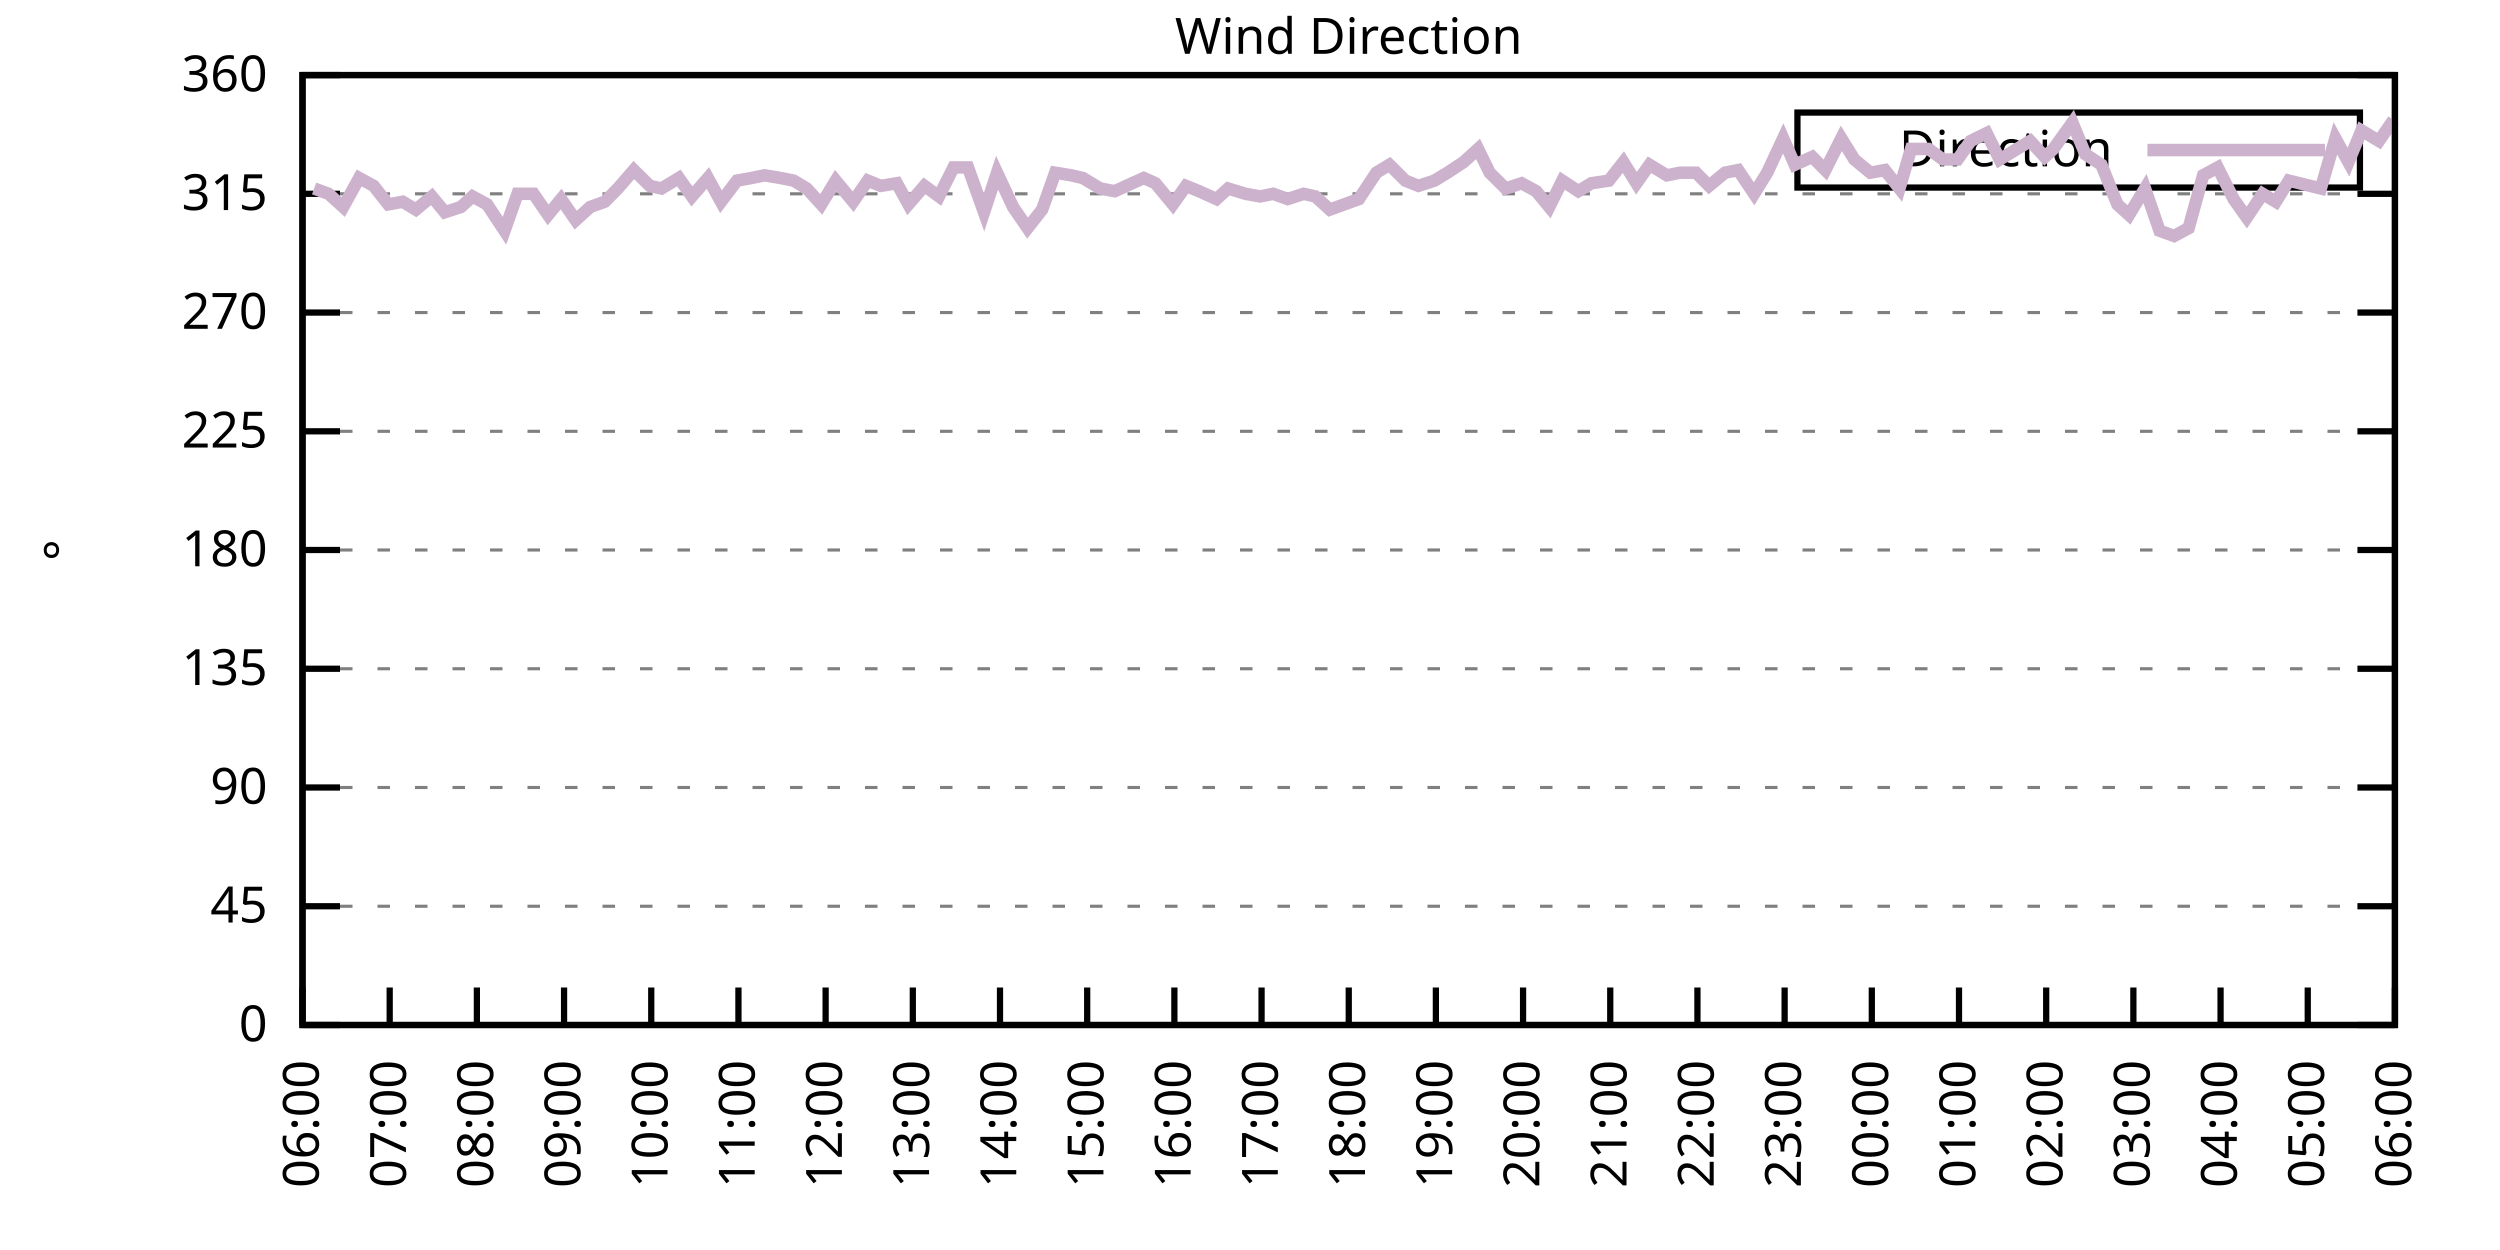
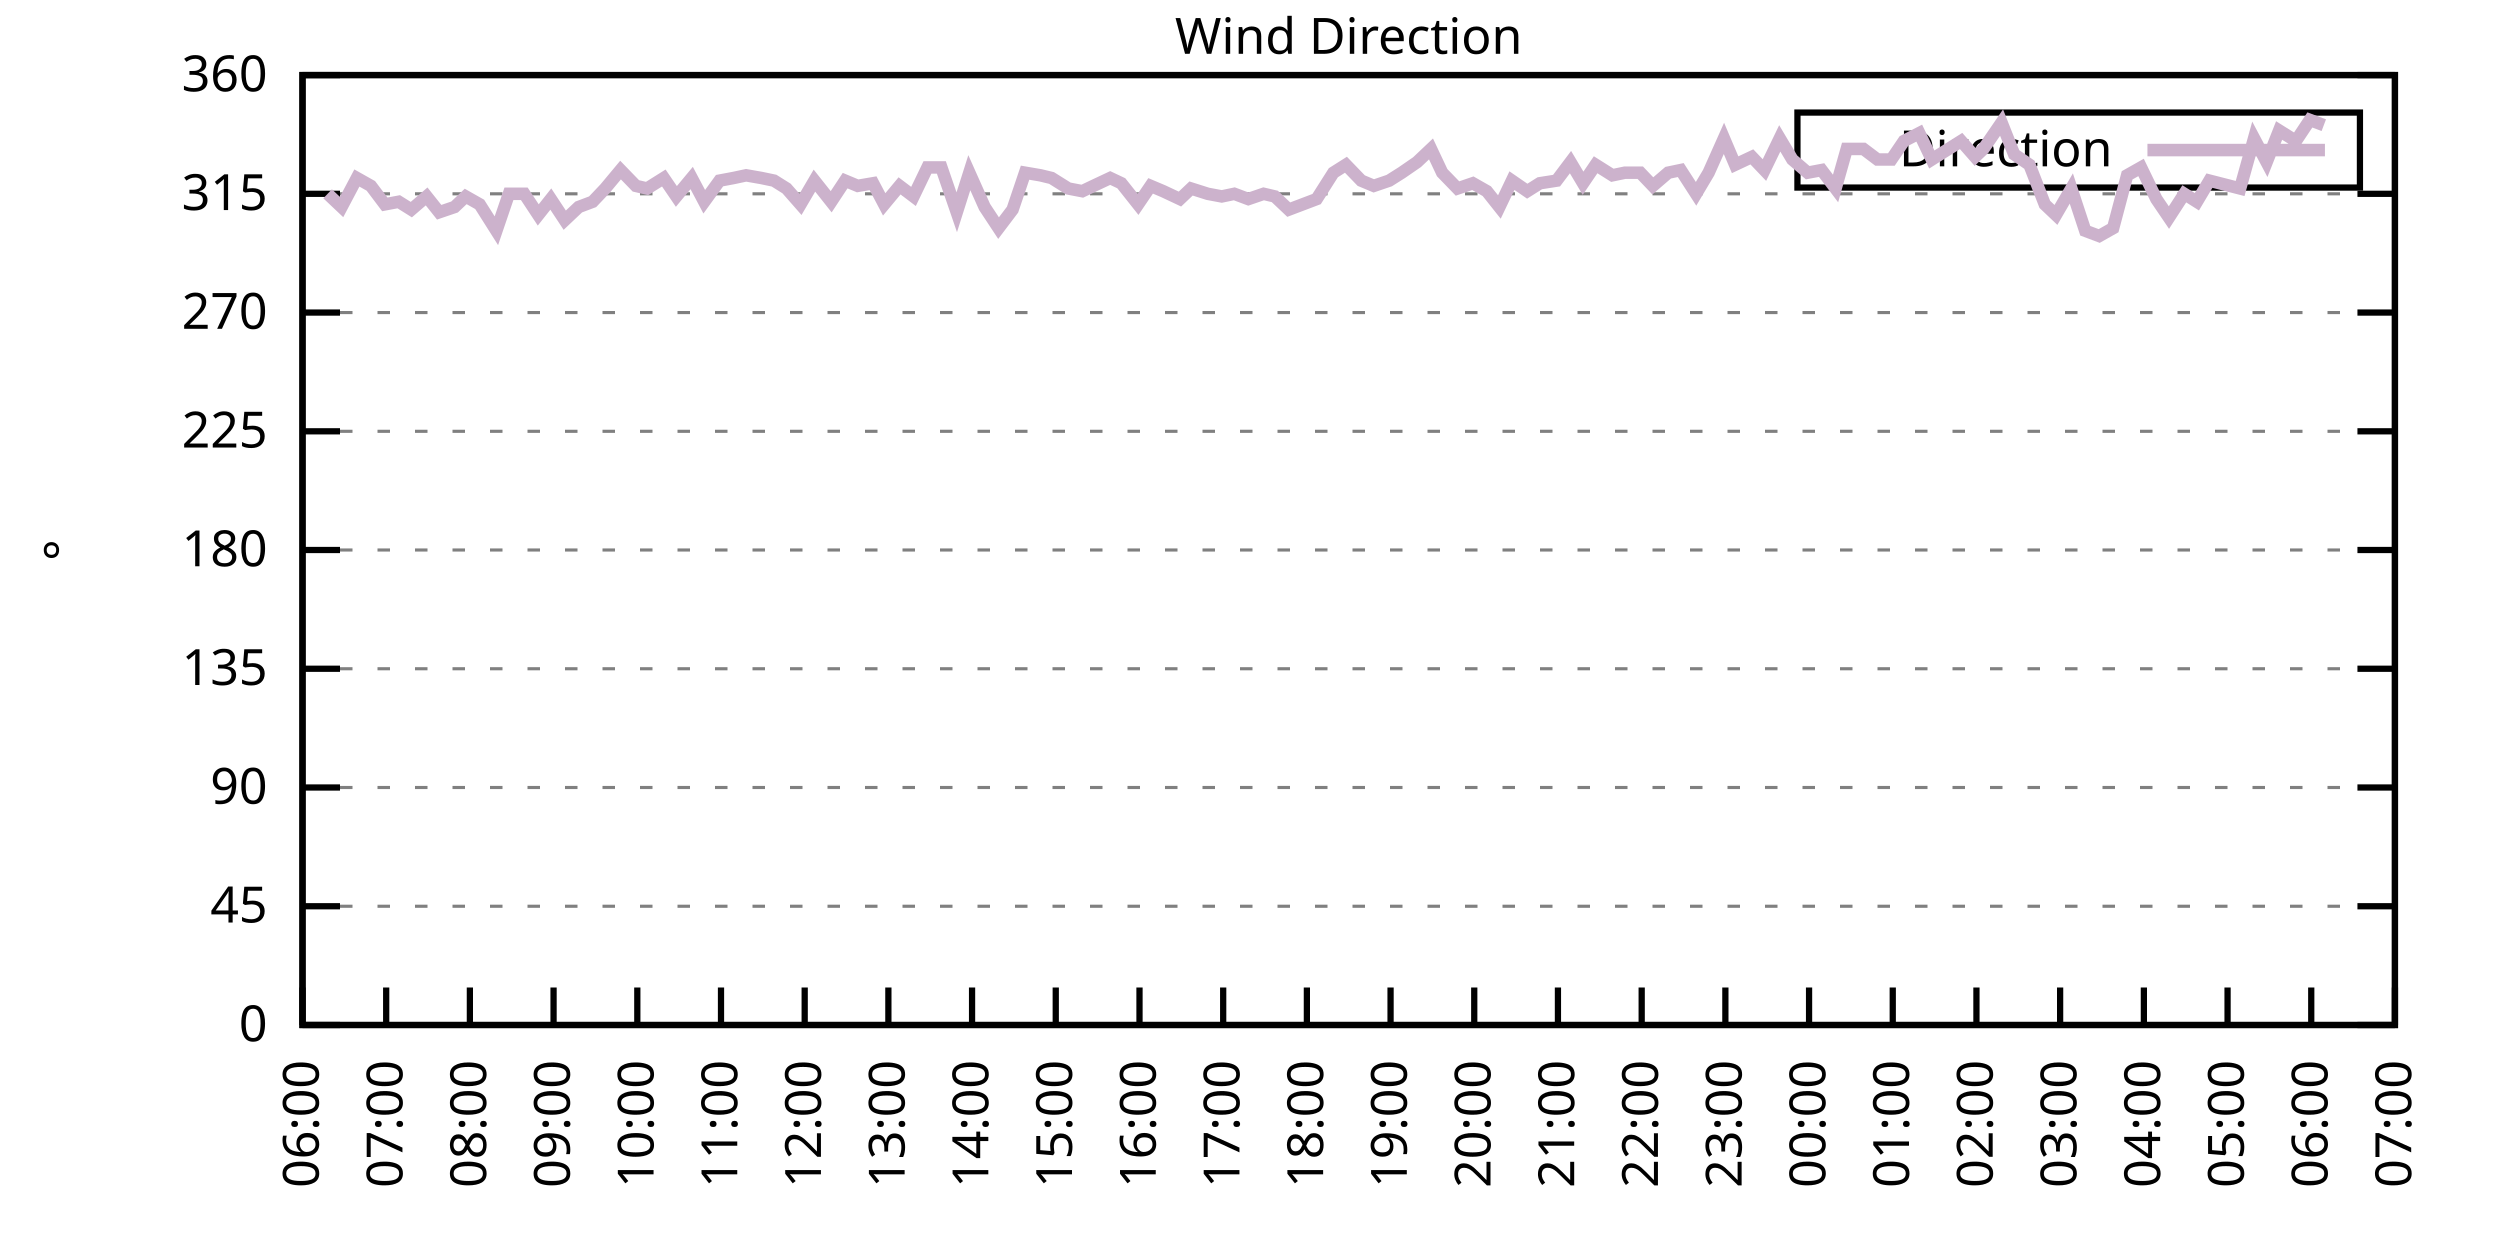
<svg xmlns="http://www.w3.org/2000/svg" xmlns:xlink="http://www.w3.org/1999/xlink" width="400" height="200" viewBox="0 0 400 200">
  <g id="gnuplot_canvas">
    <rect x="0" y="0" width="400" height="200" fill="none" />
    <defs>
      <circle id="gpDot" r="0.5" stroke-width="0.5" stroke="currentColor" />
      <path id="gpPt0" stroke-width="0.333" stroke="currentColor" d="M-1,0 h2 M0,-1 v2" />
      <path id="gpPt1" stroke-width="0.333" stroke="currentColor" d="M-1,-1 L1,1 M1,-1 L-1,1" />
      <path id="gpPt2" stroke-width="0.333" stroke="currentColor" d="M-1,0 L1,0 M0,-1 L0,1 M-1,-1 L1,1 M-1,1 L1,-1" />
      <rect id="gpPt3" stroke-width="0.333" stroke="currentColor" x="-1" y="-1" width="2" height="2" />
      <rect id="gpPt4" stroke-width="0.333" stroke="currentColor" fill="currentColor" x="-1" y="-1" width="2" height="2" />
      <circle id="gpPt5" stroke-width="0.333" stroke="currentColor" cx="0" cy="0" r="1" />
      <use xlink:href="#gpPt5" id="gpPt6" fill="currentColor" stroke="none" />
      <path id="gpPt7" stroke-width="0.333" stroke="currentColor" d="M0,-1.33 L-1.33,0.67 L1.33,0.67 z" />
      <use xlink:href="#gpPt7" id="gpPt8" fill="currentColor" stroke="none" />
      <use xlink:href="#gpPt7" id="gpPt9" stroke="currentColor" transform="rotate(180)" />
      <use xlink:href="#gpPt9" id="gpPt10" fill="currentColor" stroke="none" />
      <use xlink:href="#gpPt3" id="gpPt11" stroke="currentColor" transform="rotate(45)" />
      <use xlink:href="#gpPt11" id="gpPt12" fill="currentColor" stroke="none" />
      <path id="gpPt13" stroke-width="0.333" stroke="currentColor" d="M0,1.330 L1.265,0.411 L0.782,-1.067 L-0.782,-1.076 L-1.265,0.411 z" />
      <use xlink:href="#gpPt13" id="gpPt14" fill="currentColor" stroke="none" />
      <filter id="textbox" filterUnits="objectBoundingBox" x="0" y="0" height="1" width="1">
        <feFlood flood-color="white" flood-opacity="1" result="bgnd" />
        <feComposite in="SourceGraphic" in2="bgnd" operator="atop" />
      </filter>
      <filter id="greybox" filterUnits="objectBoundingBox" x="0" y="0" height="1" width="1">
        <feFlood flood-color="lightgrey" flood-opacity="1" result="grey" />
        <feComposite in="SourceGraphic" in2="grey" operator="atop" />
      </filter>
    </defs>
    <g fill="none" color="white" stroke="currentColor" stroke-width="1.00" stroke-linecap="butt" stroke-linejoin="miter">
</g>
    <g fill="none" color="black" stroke="currentColor" stroke-width="1.00" stroke-linecap="butt" stroke-linejoin="miter">
      <g stroke="none" shape-rendering="crispEdges">
        <polygon fill="rgb(255, 255, 255)" points="48.40,164.00 383.18,164.00 383.18,12.02 48.40,12.02 " />
      </g>
    </g>
    <g fill="none" color="black" stroke="currentColor" stroke-width="1.00" stroke-linecap="butt" stroke-linejoin="miter">
</g>
    <g fill="none" color="black" stroke="black" stroke-width="0.50" stroke-linecap="butt" stroke-linejoin="miter">
</g>
    <g fill="none" color="gray" stroke="currentColor" stroke-width="0.50" stroke-linecap="butt" stroke-linejoin="miter">
      <path stroke="gray" stroke-dasharray="2,4" class="gridline" d="M48.40,164.00 L383.19,164.00  " />
    </g>
    <g fill="none" color="gray" stroke="gray" stroke-width="1.00" stroke-linecap="butt" stroke-linejoin="miter">
</g>
    <g fill="none" color="black" stroke="currentColor" stroke-width="1.00" stroke-linecap="butt" stroke-linejoin="miter">
      <path stroke="black" d="M48.40,164.00 L54.40,164.00 M383.19,164.00 L377.19,164.00  " />
      <g transform="translate(42.80,166.60)" stroke="none" fill="black" font-family="Sans" font-size="8.00" text-anchor="end">
        <text>
          <tspan font-family="Sans"> 0</tspan>
        </text>
      </g>
    </g>
    <g fill="none" color="black" stroke="currentColor" stroke-width="1.00" stroke-linecap="butt" stroke-linejoin="miter">
</g>
    <g fill="none" color="black" stroke="black" stroke-width="0.50" stroke-linecap="butt" stroke-linejoin="miter">
</g>
    <g fill="none" color="gray" stroke="currentColor" stroke-width="0.50" stroke-linecap="butt" stroke-linejoin="miter">
      <path stroke="gray" stroke-dasharray="2,4" class="gridline" d="M48.40,145.00 L383.19,145.00  " />
    </g>
    <g fill="none" color="gray" stroke="gray" stroke-width="1.00" stroke-linecap="butt" stroke-linejoin="miter">
</g>
    <g fill="none" color="black" stroke="currentColor" stroke-width="1.00" stroke-linecap="butt" stroke-linejoin="miter">
      <path stroke="black" d="M48.40,145.00 L54.40,145.00 M383.19,145.00 L377.19,145.00  " />
      <g transform="translate(42.80,147.60)" stroke="none" fill="black" font-family="Sans" font-size="8.00" text-anchor="end">
        <text>
          <tspan font-family="Sans"> 45</tspan>
        </text>
      </g>
    </g>
    <g fill="none" color="black" stroke="currentColor" stroke-width="1.00" stroke-linecap="butt" stroke-linejoin="miter">
</g>
    <g fill="none" color="black" stroke="black" stroke-width="0.50" stroke-linecap="butt" stroke-linejoin="miter">
</g>
    <g fill="none" color="gray" stroke="currentColor" stroke-width="0.50" stroke-linecap="butt" stroke-linejoin="miter">
      <path stroke="gray" stroke-dasharray="2,4" class="gridline" d="M48.40,126.00 L383.19,126.00  " />
    </g>
    <g fill="none" color="gray" stroke="gray" stroke-width="1.00" stroke-linecap="butt" stroke-linejoin="miter">
</g>
    <g fill="none" color="black" stroke="currentColor" stroke-width="1.00" stroke-linecap="butt" stroke-linejoin="miter">
      <path stroke="black" d="M48.40,126.00 L54.40,126.00 M383.19,126.00 L377.19,126.00  " />
      <g transform="translate(42.80,128.60)" stroke="none" fill="black" font-family="Sans" font-size="8.00" text-anchor="end">
        <text>
          <tspan font-family="Sans"> 90</tspan>
        </text>
      </g>
    </g>
    <g fill="none" color="black" stroke="currentColor" stroke-width="1.00" stroke-linecap="butt" stroke-linejoin="miter">
</g>
    <g fill="none" color="black" stroke="black" stroke-width="0.50" stroke-linecap="butt" stroke-linejoin="miter">
</g>
    <g fill="none" color="gray" stroke="currentColor" stroke-width="0.50" stroke-linecap="butt" stroke-linejoin="miter">
      <path stroke="gray" stroke-dasharray="2,4" class="gridline" d="M48.40,107.00 L383.19,107.00  " />
    </g>
    <g fill="none" color="gray" stroke="gray" stroke-width="1.00" stroke-linecap="butt" stroke-linejoin="miter">
</g>
    <g fill="none" color="black" stroke="currentColor" stroke-width="1.00" stroke-linecap="butt" stroke-linejoin="miter">
      <path stroke="black" d="M48.40,107.00 L54.40,107.00 M383.19,107.00 L377.19,107.00  " />
      <g transform="translate(42.80,109.60)" stroke="none" fill="black" font-family="Sans" font-size="8.00" text-anchor="end">
        <text>
          <tspan font-family="Sans"> 135</tspan>
        </text>
      </g>
    </g>
    <g fill="none" color="black" stroke="currentColor" stroke-width="1.00" stroke-linecap="butt" stroke-linejoin="miter">
</g>
    <g fill="none" color="black" stroke="black" stroke-width="0.50" stroke-linecap="butt" stroke-linejoin="miter">
</g>
    <g fill="none" color="gray" stroke="currentColor" stroke-width="0.50" stroke-linecap="butt" stroke-linejoin="miter">
      <path stroke="gray" stroke-dasharray="2,4" class="gridline" d="M48.40,88.00 L383.19,88.00  " />
    </g>
    <g fill="none" color="gray" stroke="gray" stroke-width="1.00" stroke-linecap="butt" stroke-linejoin="miter">
</g>
    <g fill="none" color="black" stroke="currentColor" stroke-width="1.00" stroke-linecap="butt" stroke-linejoin="miter">
      <path stroke="black" d="M48.40,88.00 L54.40,88.00 M383.19,88.00 L377.19,88.00  " />
      <g transform="translate(42.80,90.60)" stroke="none" fill="black" font-family="Sans" font-size="8.00" text-anchor="end">
        <text>
          <tspan font-family="Sans"> 180</tspan>
        </text>
      </g>
    </g>
    <g fill="none" color="black" stroke="currentColor" stroke-width="1.00" stroke-linecap="butt" stroke-linejoin="miter">
</g>
    <g fill="none" color="black" stroke="black" stroke-width="0.50" stroke-linecap="butt" stroke-linejoin="miter">
</g>
    <g fill="none" color="gray" stroke="currentColor" stroke-width="0.50" stroke-linecap="butt" stroke-linejoin="miter">
      <path stroke="gray" stroke-dasharray="2,4" class="gridline" d="M48.40,69.01 L383.19,69.01  " />
    </g>
    <g fill="none" color="gray" stroke="gray" stroke-width="1.00" stroke-linecap="butt" stroke-linejoin="miter">
</g>
    <g fill="none" color="black" stroke="currentColor" stroke-width="1.00" stroke-linecap="butt" stroke-linejoin="miter">
      <path stroke="black" d="M48.40,69.01 L54.40,69.01 M383.19,69.01 L377.19,69.01  " />
      <g transform="translate(42.80,71.61)" stroke="none" fill="black" font-family="Sans" font-size="8.00" text-anchor="end">
        <text>
          <tspan font-family="Sans"> 225</tspan>
        </text>
      </g>
    </g>
    <g fill="none" color="black" stroke="currentColor" stroke-width="1.00" stroke-linecap="butt" stroke-linejoin="miter">
</g>
    <g fill="none" color="black" stroke="black" stroke-width="0.50" stroke-linecap="butt" stroke-linejoin="miter">
</g>
    <g fill="none" color="gray" stroke="currentColor" stroke-width="0.50" stroke-linecap="butt" stroke-linejoin="miter">
      <path stroke="gray" stroke-dasharray="2,4" class="gridline" d="M48.40,50.01 L383.19,50.01  " />
    </g>
    <g fill="none" color="gray" stroke="gray" stroke-width="1.00" stroke-linecap="butt" stroke-linejoin="miter">
</g>
    <g fill="none" color="black" stroke="currentColor" stroke-width="1.00" stroke-linecap="butt" stroke-linejoin="miter">
      <path stroke="black" d="M48.40,50.01 L54.40,50.01 M383.19,50.01 L377.19,50.01  " />
      <g transform="translate(42.80,52.61)" stroke="none" fill="black" font-family="Sans" font-size="8.00" text-anchor="end">
        <text>
          <tspan font-family="Sans"> 270</tspan>
        </text>
      </g>
    </g>
    <g fill="none" color="black" stroke="currentColor" stroke-width="1.00" stroke-linecap="butt" stroke-linejoin="miter">
</g>
    <g fill="none" color="black" stroke="black" stroke-width="0.50" stroke-linecap="butt" stroke-linejoin="miter">
</g>
    <g fill="none" color="gray" stroke="currentColor" stroke-width="0.50" stroke-linecap="butt" stroke-linejoin="miter">
      <path stroke="gray" stroke-dasharray="2,4" class="gridline" d="M48.40,31.01 L383.19,31.01  " />
    </g>
    <g fill="none" color="gray" stroke="gray" stroke-width="1.00" stroke-linecap="butt" stroke-linejoin="miter">
</g>
    <g fill="none" color="black" stroke="currentColor" stroke-width="1.00" stroke-linecap="butt" stroke-linejoin="miter">
      <path stroke="black" d="M48.40,31.01 L54.40,31.01 M383.19,31.01 L377.19,31.01  " />
      <g transform="translate(42.80,33.61)" stroke="none" fill="black" font-family="Sans" font-size="8.00" text-anchor="end">
        <text>
          <tspan font-family="Sans"> 315</tspan>
        </text>
      </g>
    </g>
    <g fill="none" color="black" stroke="currentColor" stroke-width="1.00" stroke-linecap="butt" stroke-linejoin="miter">
</g>
    <g fill="none" color="black" stroke="black" stroke-width="0.50" stroke-linecap="butt" stroke-linejoin="miter">
</g>
    <g fill="none" color="gray" stroke="currentColor" stroke-width="0.50" stroke-linecap="butt" stroke-linejoin="miter">
      <path stroke="gray" stroke-dasharray="2,4" class="gridline" d="M48.40,12.01 L383.19,12.01  " />
    </g>
    <g fill="none" color="gray" stroke="gray" stroke-width="1.00" stroke-linecap="butt" stroke-linejoin="miter">
</g>
    <g fill="none" color="black" stroke="currentColor" stroke-width="1.00" stroke-linecap="butt" stroke-linejoin="miter">
      <path stroke="black" d="M48.40,12.01 L54.40,12.01 M383.19,12.01 L377.19,12.01  " />
      <g transform="translate(42.80,14.61)" stroke="none" fill="black" font-family="Sans" font-size="8.00" text-anchor="end">
        <text>
          <tspan font-family="Sans"> 360</tspan>
        </text>
      </g>
    </g>
    <g fill="none" color="black" stroke="currentColor" stroke-width="1.00" stroke-linecap="butt" stroke-linejoin="miter">
      <path stroke="black" d="M48.40,164.00 L48.40,158.00  " />
      <g transform="translate(51.00,169.60) rotate(270.00)" stroke="none" fill="black" font-family="Sans" font-size="8.00" text-anchor="end">
        <text>
          <tspan font-family="Sans">06:00</tspan>
        </text>
      </g>
    </g>
    <g fill="none" color="black" stroke="currentColor" stroke-width="1.00" stroke-linecap="butt" stroke-linejoin="miter">
-       <path stroke="black" d="M62.35,164.00 L62.35,158.00  " />
-       <g transform="translate(64.95,169.60) rotate(270.00)" stroke="none" fill="black" font-family="Sans" font-size="8.00" text-anchor="end">
+       <path stroke="black" d="M61.79,164.00 L61.79,158.00  " />
+       <g transform="translate(64.39,169.60) rotate(270.00)" stroke="none" fill="black" font-family="Sans" font-size="8.00" text-anchor="end">
        <text>
          <tspan font-family="Sans">07:00</tspan>
        </text>
      </g>
    </g>
    <g fill="none" color="black" stroke="currentColor" stroke-width="1.00" stroke-linecap="butt" stroke-linejoin="miter">
-       <path stroke="black" d="M76.30,164.00 L76.30,158.00  " />
-       <g transform="translate(78.90,169.60) rotate(270.00)" stroke="none" fill="black" font-family="Sans" font-size="8.00" text-anchor="end">
+       <path stroke="black" d="M75.18,164.00 L75.18,158.00  " />
+       <g transform="translate(77.78,169.60) rotate(270.00)" stroke="none" fill="black" font-family="Sans" font-size="8.00" text-anchor="end">
        <text>
          <tspan font-family="Sans">08:00</tspan>
        </text>
      </g>
    </g>
    <g fill="none" color="black" stroke="currentColor" stroke-width="1.00" stroke-linecap="butt" stroke-linejoin="miter">
-       <path stroke="black" d="M90.25,164.00 L90.25,158.00  " />
-       <g transform="translate(92.85,169.60) rotate(270.00)" stroke="none" fill="black" font-family="Sans" font-size="8.00" text-anchor="end">
+       <path stroke="black" d="M88.57,164.00 L88.57,158.00  " />
+       <g transform="translate(91.17,169.60) rotate(270.00)" stroke="none" fill="black" font-family="Sans" font-size="8.00" text-anchor="end">
        <text>
          <tspan font-family="Sans">09:00</tspan>
        </text>
      </g>
    </g>
    <g fill="none" color="black" stroke="currentColor" stroke-width="1.00" stroke-linecap="butt" stroke-linejoin="miter">
-       <path stroke="black" d="M104.20,164.00 L104.20,158.00  " />
-       <g transform="translate(106.80,169.60) rotate(270.00)" stroke="none" fill="black" font-family="Sans" font-size="8.00" text-anchor="end">
+       <path stroke="black" d="M101.97,164.00 L101.97,158.00  " />
+       <g transform="translate(104.57,169.60) rotate(270.00)" stroke="none" fill="black" font-family="Sans" font-size="8.00" text-anchor="end">
        <text>
          <tspan font-family="Sans">10:00</tspan>
        </text>
      </g>
    </g>
    <g fill="none" color="black" stroke="currentColor" stroke-width="1.00" stroke-linecap="butt" stroke-linejoin="miter">
-       <path stroke="black" d="M118.15,164.00 L118.15,158.00  " />
-       <g transform="translate(120.75,169.60) rotate(270.00)" stroke="none" fill="black" font-family="Sans" font-size="8.00" text-anchor="end">
+       <path stroke="black" d="M115.36,164.00 L115.36,158.00  " />
+       <g transform="translate(117.96,169.60) rotate(270.00)" stroke="none" fill="black" font-family="Sans" font-size="8.00" text-anchor="end">
        <text>
          <tspan font-family="Sans">11:00</tspan>
        </text>
      </g>
    </g>
    <g fill="none" color="black" stroke="currentColor" stroke-width="1.00" stroke-linecap="butt" stroke-linejoin="miter">
-       <path stroke="black" d="M132.10,164.00 L132.10,158.00  " />
-       <g transform="translate(134.70,169.60) rotate(270.00)" stroke="none" fill="black" font-family="Sans" font-size="8.00" text-anchor="end">
+       <path stroke="black" d="M128.75,164.00 L128.75,158.00  " />
+       <g transform="translate(131.35,169.60) rotate(270.00)" stroke="none" fill="black" font-family="Sans" font-size="8.00" text-anchor="end">
        <text>
          <tspan font-family="Sans">12:00</tspan>
        </text>
      </g>
    </g>
    <g fill="none" color="black" stroke="currentColor" stroke-width="1.00" stroke-linecap="butt" stroke-linejoin="miter">
-       <path stroke="black" d="M146.05,164.00 L146.05,158.00  " />
-       <g transform="translate(148.65,169.60) rotate(270.00)" stroke="none" fill="black" font-family="Sans" font-size="8.00" text-anchor="end">
+       <path stroke="black" d="M142.14,164.00 L142.14,158.00  " />
+       <g transform="translate(144.74,169.60) rotate(270.00)" stroke="none" fill="black" font-family="Sans" font-size="8.00" text-anchor="end">
        <text>
          <tspan font-family="Sans">13:00</tspan>
        </text>
      </g>
    </g>
    <g fill="none" color="black" stroke="currentColor" stroke-width="1.00" stroke-linecap="butt" stroke-linejoin="miter">
-       <path stroke="black" d="M160.00,164.00 L160.00,158.00  " />
-       <g transform="translate(162.60,169.60) rotate(270.00)" stroke="none" fill="black" font-family="Sans" font-size="8.00" text-anchor="end">
+       <path stroke="black" d="M155.53,164.00 L155.53,158.00  " />
+       <g transform="translate(158.13,169.60) rotate(270.00)" stroke="none" fill="black" font-family="Sans" font-size="8.00" text-anchor="end">
        <text>
          <tspan font-family="Sans">14:00</tspan>
        </text>
      </g>
    </g>
    <g fill="none" color="black" stroke="currentColor" stroke-width="1.00" stroke-linecap="butt" stroke-linejoin="miter">
-       <path stroke="black" d="M173.95,164.00 L173.95,158.00  " />
-       <g transform="translate(176.55,169.60) rotate(270.00)" stroke="none" fill="black" font-family="Sans" font-size="8.00" text-anchor="end">
+       <path stroke="black" d="M168.92,164.00 L168.92,158.00  " />
+       <g transform="translate(171.52,169.60) rotate(270.00)" stroke="none" fill="black" font-family="Sans" font-size="8.00" text-anchor="end">
        <text>
          <tspan font-family="Sans">15:00</tspan>
        </text>
      </g>
    </g>
    <g fill="none" color="black" stroke="currentColor" stroke-width="1.00" stroke-linecap="butt" stroke-linejoin="miter">
-       <path stroke="black" d="M187.90,164.00 L187.90,158.00  " />
-       <g transform="translate(190.50,169.60) rotate(270.00)" stroke="none" fill="black" font-family="Sans" font-size="8.00" text-anchor="end">
+       <path stroke="black" d="M182.32,164.00 L182.32,158.00  " />
+       <g transform="translate(184.92,169.60) rotate(270.00)" stroke="none" fill="black" font-family="Sans" font-size="8.00" text-anchor="end">
        <text>
          <tspan font-family="Sans">16:00</tspan>
        </text>
      </g>
    </g>
    <g fill="none" color="black" stroke="currentColor" stroke-width="1.00" stroke-linecap="butt" stroke-linejoin="miter">
-       <path stroke="black" d="M201.85,164.00 L201.85,158.00  " />
-       <g transform="translate(204.45,169.60) rotate(270.00)" stroke="none" fill="black" font-family="Sans" font-size="8.00" text-anchor="end">
+       <path stroke="black" d="M195.71,164.00 L195.71,158.00  " />
+       <g transform="translate(198.31,169.60) rotate(270.00)" stroke="none" fill="black" font-family="Sans" font-size="8.00" text-anchor="end">
        <text>
          <tspan font-family="Sans">17:00</tspan>
        </text>
      </g>
    </g>
    <g fill="none" color="black" stroke="currentColor" stroke-width="1.00" stroke-linecap="butt" stroke-linejoin="miter">
-       <path stroke="black" d="M215.80,164.00 L215.80,158.00  " />
-       <g transform="translate(218.40,169.60) rotate(270.00)" stroke="none" fill="black" font-family="Sans" font-size="8.00" text-anchor="end">
+       <path stroke="black" d="M209.10,164.00 L209.10,158.00  " />
+       <g transform="translate(211.70,169.60) rotate(270.00)" stroke="none" fill="black" font-family="Sans" font-size="8.00" text-anchor="end">
        <text>
          <tspan font-family="Sans">18:00</tspan>
        </text>
      </g>
    </g>
    <g fill="none" color="black" stroke="currentColor" stroke-width="1.00" stroke-linecap="butt" stroke-linejoin="miter">
-       <path stroke="black" d="M229.74,164.00 L229.74,158.00  " />
-       <g transform="translate(232.34,169.60) rotate(270.00)" stroke="none" fill="black" font-family="Sans" font-size="8.00" text-anchor="end">
+       <path stroke="black" d="M222.49,164.00 L222.49,158.00  " />
+       <g transform="translate(225.09,169.60) rotate(270.00)" stroke="none" fill="black" font-family="Sans" font-size="8.00" text-anchor="end">
        <text>
          <tspan font-family="Sans">19:00</tspan>
        </text>
      </g>
    </g>
    <g fill="none" color="black" stroke="currentColor" stroke-width="1.00" stroke-linecap="butt" stroke-linejoin="miter">
-       <path stroke="black" d="M243.69,164.00 L243.69,158.00  " />
-       <g transform="translate(246.29,169.60) rotate(270.00)" stroke="none" fill="black" font-family="Sans" font-size="8.00" text-anchor="end">
+       <path stroke="black" d="M235.88,164.00 L235.88,158.00  " />
+       <g transform="translate(238.48,169.60) rotate(270.00)" stroke="none" fill="black" font-family="Sans" font-size="8.00" text-anchor="end">
        <text>
          <tspan font-family="Sans">20:00</tspan>
        </text>
      </g>
    </g>
    <g fill="none" color="black" stroke="currentColor" stroke-width="1.00" stroke-linecap="butt" stroke-linejoin="miter">
-       <path stroke="black" d="M257.64,164.00 L257.64,158.00  " />
-       <g transform="translate(260.24,169.60) rotate(270.00)" stroke="none" fill="black" font-family="Sans" font-size="8.00" text-anchor="end">
+       <path stroke="black" d="M249.27,164.00 L249.27,158.00  " />
+       <g transform="translate(251.87,169.60) rotate(270.00)" stroke="none" fill="black" font-family="Sans" font-size="8.00" text-anchor="end">
        <text>
          <tspan font-family="Sans">21:00</tspan>
        </text>
      </g>
    </g>
    <g fill="none" color="black" stroke="currentColor" stroke-width="1.00" stroke-linecap="butt" stroke-linejoin="miter">
-       <path stroke="black" d="M271.59,164.00 L271.59,158.00  " />
-       <g transform="translate(274.19,169.60) rotate(270.00)" stroke="none" fill="black" font-family="Sans" font-size="8.00" text-anchor="end">
+       <path stroke="black" d="M262.67,164.00 L262.67,158.00  " />
+       <g transform="translate(265.27,169.60) rotate(270.00)" stroke="none" fill="black" font-family="Sans" font-size="8.00" text-anchor="end">
        <text>
          <tspan font-family="Sans">22:00</tspan>
        </text>
      </g>
    </g>
    <g fill="none" color="black" stroke="currentColor" stroke-width="1.00" stroke-linecap="butt" stroke-linejoin="miter">
-       <path stroke="black" d="M285.54,164.00 L285.54,158.00  " />
-       <g transform="translate(288.14,169.60) rotate(270.00)" stroke="none" fill="black" font-family="Sans" font-size="8.00" text-anchor="end">
+       <path stroke="black" d="M276.06,164.00 L276.06,158.00  " />
+       <g transform="translate(278.66,169.60) rotate(270.00)" stroke="none" fill="black" font-family="Sans" font-size="8.00" text-anchor="end">
        <text>
          <tspan font-family="Sans">23:00</tspan>
        </text>
      </g>
    </g>
    <g fill="none" color="black" stroke="currentColor" stroke-width="1.00" stroke-linecap="butt" stroke-linejoin="miter">
-       <path stroke="black" d="M299.49,164.00 L299.49,158.00  " />
-       <g transform="translate(302.09,169.60) rotate(270.00)" stroke="none" fill="black" font-family="Sans" font-size="8.00" text-anchor="end">
+       <path stroke="black" d="M289.45,164.00 L289.45,158.00  " />
+       <g transform="translate(292.05,169.60) rotate(270.00)" stroke="none" fill="black" font-family="Sans" font-size="8.00" text-anchor="end">
        <text>
          <tspan font-family="Sans">00:00</tspan>
        </text>
      </g>
    </g>
    <g fill="none" color="black" stroke="currentColor" stroke-width="1.00" stroke-linecap="butt" stroke-linejoin="miter">
-       <path stroke="black" d="M313.44,164.00 L313.44,158.00  " />
-       <g transform="translate(316.04,169.60) rotate(270.00)" stroke="none" fill="black" font-family="Sans" font-size="8.00" text-anchor="end">
+       <path stroke="black" d="M302.84,164.00 L302.84,158.00  " />
+       <g transform="translate(305.44,169.60) rotate(270.00)" stroke="none" fill="black" font-family="Sans" font-size="8.00" text-anchor="end">
        <text>
          <tspan font-family="Sans">01:00</tspan>
        </text>
      </g>
    </g>
    <g fill="none" color="black" stroke="currentColor" stroke-width="1.00" stroke-linecap="butt" stroke-linejoin="miter">
-       <path stroke="black" d="M327.39,164.00 L327.39,158.00  " />
-       <g transform="translate(329.99,169.60) rotate(270.00)" stroke="none" fill="black" font-family="Sans" font-size="8.00" text-anchor="end">
+       <path stroke="black" d="M316.23,164.00 L316.23,158.00  " />
+       <g transform="translate(318.83,169.60) rotate(270.00)" stroke="none" fill="black" font-family="Sans" font-size="8.00" text-anchor="end">
        <text>
          <tspan font-family="Sans">02:00</tspan>
        </text>
      </g>
    </g>
    <g fill="none" color="black" stroke="currentColor" stroke-width="1.00" stroke-linecap="butt" stroke-linejoin="miter">
-       <path stroke="black" d="M341.34,164.00 L341.34,158.00  " />
-       <g transform="translate(343.94,169.60) rotate(270.00)" stroke="none" fill="black" font-family="Sans" font-size="8.00" text-anchor="end">
+       <path stroke="black" d="M329.62,164.00 L329.62,158.00  " />
+       <g transform="translate(332.22,169.60) rotate(270.00)" stroke="none" fill="black" font-family="Sans" font-size="8.00" text-anchor="end">
        <text>
          <tspan font-family="Sans">03:00</tspan>
        </text>
      </g>
    </g>
    <g fill="none" color="black" stroke="currentColor" stroke-width="1.00" stroke-linecap="butt" stroke-linejoin="miter">
-       <path stroke="black" d="M355.29,164.00 L355.29,158.00  " />
-       <g transform="translate(357.89,169.60) rotate(270.00)" stroke="none" fill="black" font-family="Sans" font-size="8.00" text-anchor="end">
+       <path stroke="black" d="M343.02,164.00 L343.02,158.00  " />
+       <g transform="translate(345.62,169.60) rotate(270.00)" stroke="none" fill="black" font-family="Sans" font-size="8.00" text-anchor="end">
        <text>
          <tspan font-family="Sans">04:00</tspan>
        </text>
      </g>
    </g>
    <g fill="none" color="black" stroke="currentColor" stroke-width="1.00" stroke-linecap="butt" stroke-linejoin="miter">
-       <path stroke="black" d="M369.24,164.00 L369.24,158.00  " />
-       <g transform="translate(371.84,169.60) rotate(270.00)" stroke="none" fill="black" font-family="Sans" font-size="8.00" text-anchor="end">
+       <path stroke="black" d="M356.41,164.00 L356.41,158.00  " />
+       <g transform="translate(359.01,169.60) rotate(270.00)" stroke="none" fill="black" font-family="Sans" font-size="8.00" text-anchor="end">
        <text>
          <tspan font-family="Sans">05:00</tspan>
+         </text>
+       </g>
+     </g>
+     <g fill="none" color="black" stroke="currentColor" stroke-width="1.00" stroke-linecap="butt" stroke-linejoin="miter">
+       <path stroke="black" d="M369.80,164.00 L369.80,158.00  " />
+       <g transform="translate(372.40,169.60) rotate(270.00)" stroke="none" fill="black" font-family="Sans" font-size="8.00" text-anchor="end">
+         <text>
+           <tspan font-family="Sans">06:00</tspan>
        </text>
      </g>
    </g>
    <g fill="none" color="black" stroke="currentColor" stroke-width="1.00" stroke-linecap="butt" stroke-linejoin="miter">
      <path stroke="black" d="M383.19,164.00 L383.19,158.00  " />
      <g transform="translate(385.79,169.60) rotate(270.00)" stroke="none" fill="black" font-family="Sans" font-size="8.00" text-anchor="end">
        <text>
-           <tspan font-family="Sans">06:00</tspan>
+           <tspan font-family="Sans">07:00</tspan>
        </text>
      </g>
    </g>
    <g fill="none" color="black" stroke="currentColor" stroke-width="1.00" stroke-linecap="butt" stroke-linejoin="miter">
</g>
    <g fill="none" color="black" stroke="currentColor" stroke-width="1.00" stroke-linecap="butt" stroke-linejoin="miter">
      <path stroke="black" d="M48.40,12.01 L48.40,164.00 L383.19,164.00 L383.19,12.01 L48.40,12.01 Z  " />
    </g>
    <g fill="none" color="black" stroke="currentColor" stroke-width="1.00" stroke-linecap="butt" stroke-linejoin="miter">
</g>
    <g fill="none" color="black" stroke="currentColor" stroke-width="1.00" stroke-linecap="butt" stroke-linejoin="miter">
      <path stroke="black" d="M287.59,30.01 L287.59,18.01 L377.59,18.01 L377.59,30.01 L287.59,30.01 Z  " />
    </g>
    <g id="Wind_direction_plot_1">
      <g fill="none" color="white" stroke="black" stroke-width="2.00" stroke-linecap="butt" stroke-linejoin="miter">
</g>
      <g fill="none" color="black" stroke="currentColor" stroke-width="2.00" stroke-linecap="butt" stroke-linejoin="miter">
        <g transform="translate(337.99,26.61)" stroke="none" fill="black" font-family="Sans" font-size="8.00" text-anchor="end">
          <text>
            <tspan font-family="Sans">Direction</tspan>
          </text>
        </g>
      </g>
      <g fill="none" color="black" stroke="currentColor" stroke-width="2.00" stroke-linecap="butt" stroke-linejoin="miter">
-         <path stroke="rgb(204, 178, 204)" d="M343.59,24.01 L371.99,24.01 M50.26,30.16 L52.58,31.01 L54.91,33.12 L57.47,28.48 L59.79,29.74 L62.12,32.70   L64.44,32.28 L66.53,33.54 L69.09,31.43 L71.18,33.96 L73.74,33.12 L75.60,31.43 L77.93,32.70 L80.72,36.92   L82.81,31.01 L85.37,31.01 L87.69,34.39 L89.78,31.85 L92.11,35.23 L94.43,33.12 L96.76,32.28 L98.85,30.16   L101.41,27.21 L103.97,29.74 L105.83,30.16 L108.62,28.48 L110.71,31.43 L113.27,28.48 L115.36,32.28 L117.92,28.90   L120.24,28.48 L122.33,28.05 L124.89,28.48 L126.98,28.90 L129.08,30.16 L131.40,32.70 L133.72,28.90 L136.51,32.28   L138.84,28.90 L140.93,29.74 L143.49,29.32 L145.35,32.70 L147.91,29.74 L150.23,31.43 L152.56,26.79 L154.88,26.79   L157.44,33.96 L159.53,27.63 L162.09,33.12 L164.41,36.50 L166.74,33.54 L168.83,27.63 L171.39,28.05 L173.25,28.48   L176.04,30.16 L178.36,30.59 L180.22,29.74 L183.01,28.48 L184.87,29.32 L187.66,32.70 L189.76,29.74 L191.85,30.59   L194.64,31.85 L196.50,30.16 L199.29,31.01 L201.61,31.43 L203.71,31.01 L206.03,31.85 L208.59,31.01 L210.45,31.43   L212.77,33.54 L217.42,31.85 L220.21,27.63 L222.30,26.36 L224.86,28.90 L226.95,29.74 L229.51,28.90 L231.60,27.63   L234.16,25.94 L236.49,23.83 L238.35,27.63 L240.90,30.16 L243.46,29.32 L245.79,30.59 L247.88,33.12 L249.97,28.90   L252.53,30.59 L254.62,29.32 L257.41,28.90 L259.74,25.94 L261.83,29.32 L263.92,26.36 L266.71,28.05 L268.80,27.63   L271.36,27.63 L273.45,29.74 L276.01,27.63 L278.10,27.21 L280.66,31.01 L282.75,27.63 L285.31,22.14 L287.17,26.36   L289.96,25.10 L292.05,27.21 L294.61,22.14 L296.70,25.52 L299.26,27.63 L301.58,27.21 L303.91,30.16 L305.77,23.83   L308.56,23.83 L310.88,25.52 L313.21,25.52 L315.30,22.56 L317.86,21.30 L319.95,25.52 L322.04,24.25 L324.83,22.56   L327.16,25.10 L328.55,23.83 L331.58,19.61 L333.67,24.68 L336.23,26.36 L338.78,32.70 L340.64,34.39 L343.20,30.16   L345.53,36.92 L347.85,37.76 L350.18,36.50 L352.50,28.05 L354.83,26.79 L357.38,31.85 L359.48,34.81 L362.03,31.01   L364.13,32.28 L366.22,28.90 L371.33,30.16 L373.66,22.14 L375.75,25.94 L377.84,20.88 L380.63,22.56 L382.96,19.19    " />
+         <path stroke="rgb(204, 178, 204)" d="M343.59,24.01 L371.99,24.01 M52.42,31.01 L54.65,33.12 L57.10,28.48 L59.34,29.74 L61.57,32.70 L63.80,32.28   L65.81,33.54 L68.26,31.43 L70.27,33.96 L72.73,33.12 L74.51,31.43 L76.75,32.70 L79.42,36.92 L81.43,31.01   L83.89,31.01 L86.12,34.39 L88.13,31.85 L90.36,35.23 L92.59,33.12 L94.82,32.28 L96.83,30.16 L99.29,27.21   L101.74,29.74 L103.53,30.16 L106.21,28.48 L108.22,31.43 L110.67,28.48 L112.68,32.28 L115.13,28.90 L117.37,28.48   L119.38,28.05 L121.83,28.48 L123.84,28.90 L125.85,30.16 L128.08,32.70 L130.31,28.90 L132.99,32.28 L135.22,28.90   L137.23,29.74 L139.69,29.32 L141.47,32.70 L143.93,29.74 L146.16,31.43 L148.39,26.79 L150.62,26.79 L153.08,33.96   L155.09,27.63 L157.54,33.12 L159.77,36.50 L162.01,33.54 L164.01,27.63 L166.47,28.05 L168.25,28.48 L170.93,30.16   L173.17,30.59 L174.95,29.74 L177.63,28.48 L179.41,29.32 L182.09,32.70 L184.10,29.74 L186.11,30.59 L188.79,31.85   L190.57,30.16 L193.25,31.01 L195.48,31.43 L197.49,31.01 L199.73,31.85 L202.18,31.01 L203.97,31.43 L206.20,33.54   L210.66,31.85 L213.34,27.63 L215.35,26.36 L217.80,28.90 L219.81,29.74 L222.27,28.90 L224.28,27.63 L226.73,25.94   L228.96,23.83 L230.75,27.63 L233.20,30.16 L235.66,29.32 L237.89,30.59 L239.90,33.12 L241.91,28.90 L244.36,30.59   L246.37,29.32 L249.05,28.90 L251.28,25.94 L253.29,29.32 L255.30,26.36 L257.98,28.05 L259.99,27.63 L262.44,27.63   L264.45,29.74 L266.91,27.63 L268.92,27.21 L271.37,31.01 L273.38,27.63 L275.83,22.14 L277.62,26.36 L280.30,25.10   L282.31,27.21 L284.76,22.14 L286.77,25.52 L289.23,27.63 L291.46,27.21 L293.69,30.16 L295.48,23.83 L298.15,23.83   L300.39,25.52 L302.62,25.52 L304.63,22.56 L307.08,21.30 L309.09,25.52 L311.10,24.25 L313.78,22.56 L316.01,25.10   L317.35,23.83 L320.25,19.61 L322.26,24.68 L324.71,26.36 L327.17,32.70 L328.95,34.39 L331.41,30.16 L333.64,36.92   L335.87,37.76 L338.10,36.50 L340.34,28.05 L342.57,26.79 L345.02,31.85 L347.03,34.81 L349.49,31.01 L351.50,32.28   L353.51,28.90 L358.42,30.16 L360.65,22.14 L362.66,25.94 L364.66,20.88 L367.34,22.56 L369.58,19.19 L371.81,20.03    " />
      </g>
    </g>
    <g fill="none" color="black" stroke="currentColor" stroke-width="2.00" stroke-linecap="butt" stroke-linejoin="miter">
</g>
    <g fill="none" color="black" stroke="black" stroke-width="1.00" stroke-linecap="butt" stroke-linejoin="miter">
</g>
    <g fill="none" color="black" stroke="currentColor" stroke-width="1.00" stroke-linecap="butt" stroke-linejoin="miter">
      <path stroke="black" d="M48.40,12.01 L48.40,164.00 L383.19,164.00 L383.19,12.01 L48.40,12.01 Z  " />
      <g transform="translate(12.80,88.01) rotate(270.00)" stroke="none" fill="black" font-family="Sans" font-size="8.00" text-anchor="middle">
        <text>
          <tspan font-family="Sans">°</tspan>
        </text>
      </g>
    </g>
    <g fill="none" color="black" stroke="currentColor" stroke-width="1.00" stroke-linecap="butt" stroke-linejoin="miter">
</g>
    <g fill="none" color="black" stroke="currentColor" stroke-width="1.00" stroke-linecap="butt" stroke-linejoin="miter">
      <g transform="translate(215.79,8.61)" stroke="none" fill="black" font-family="Sans" font-size="8.00" text-anchor="middle">
        <text>
          <tspan font-family="Sans">Wind Direction</tspan>
        </text>
      </g>
    </g>
    <g fill="none" color="black" stroke="currentColor" stroke-width="1.00" stroke-linecap="butt" stroke-linejoin="miter">
</g>
  </g>
</svg>
